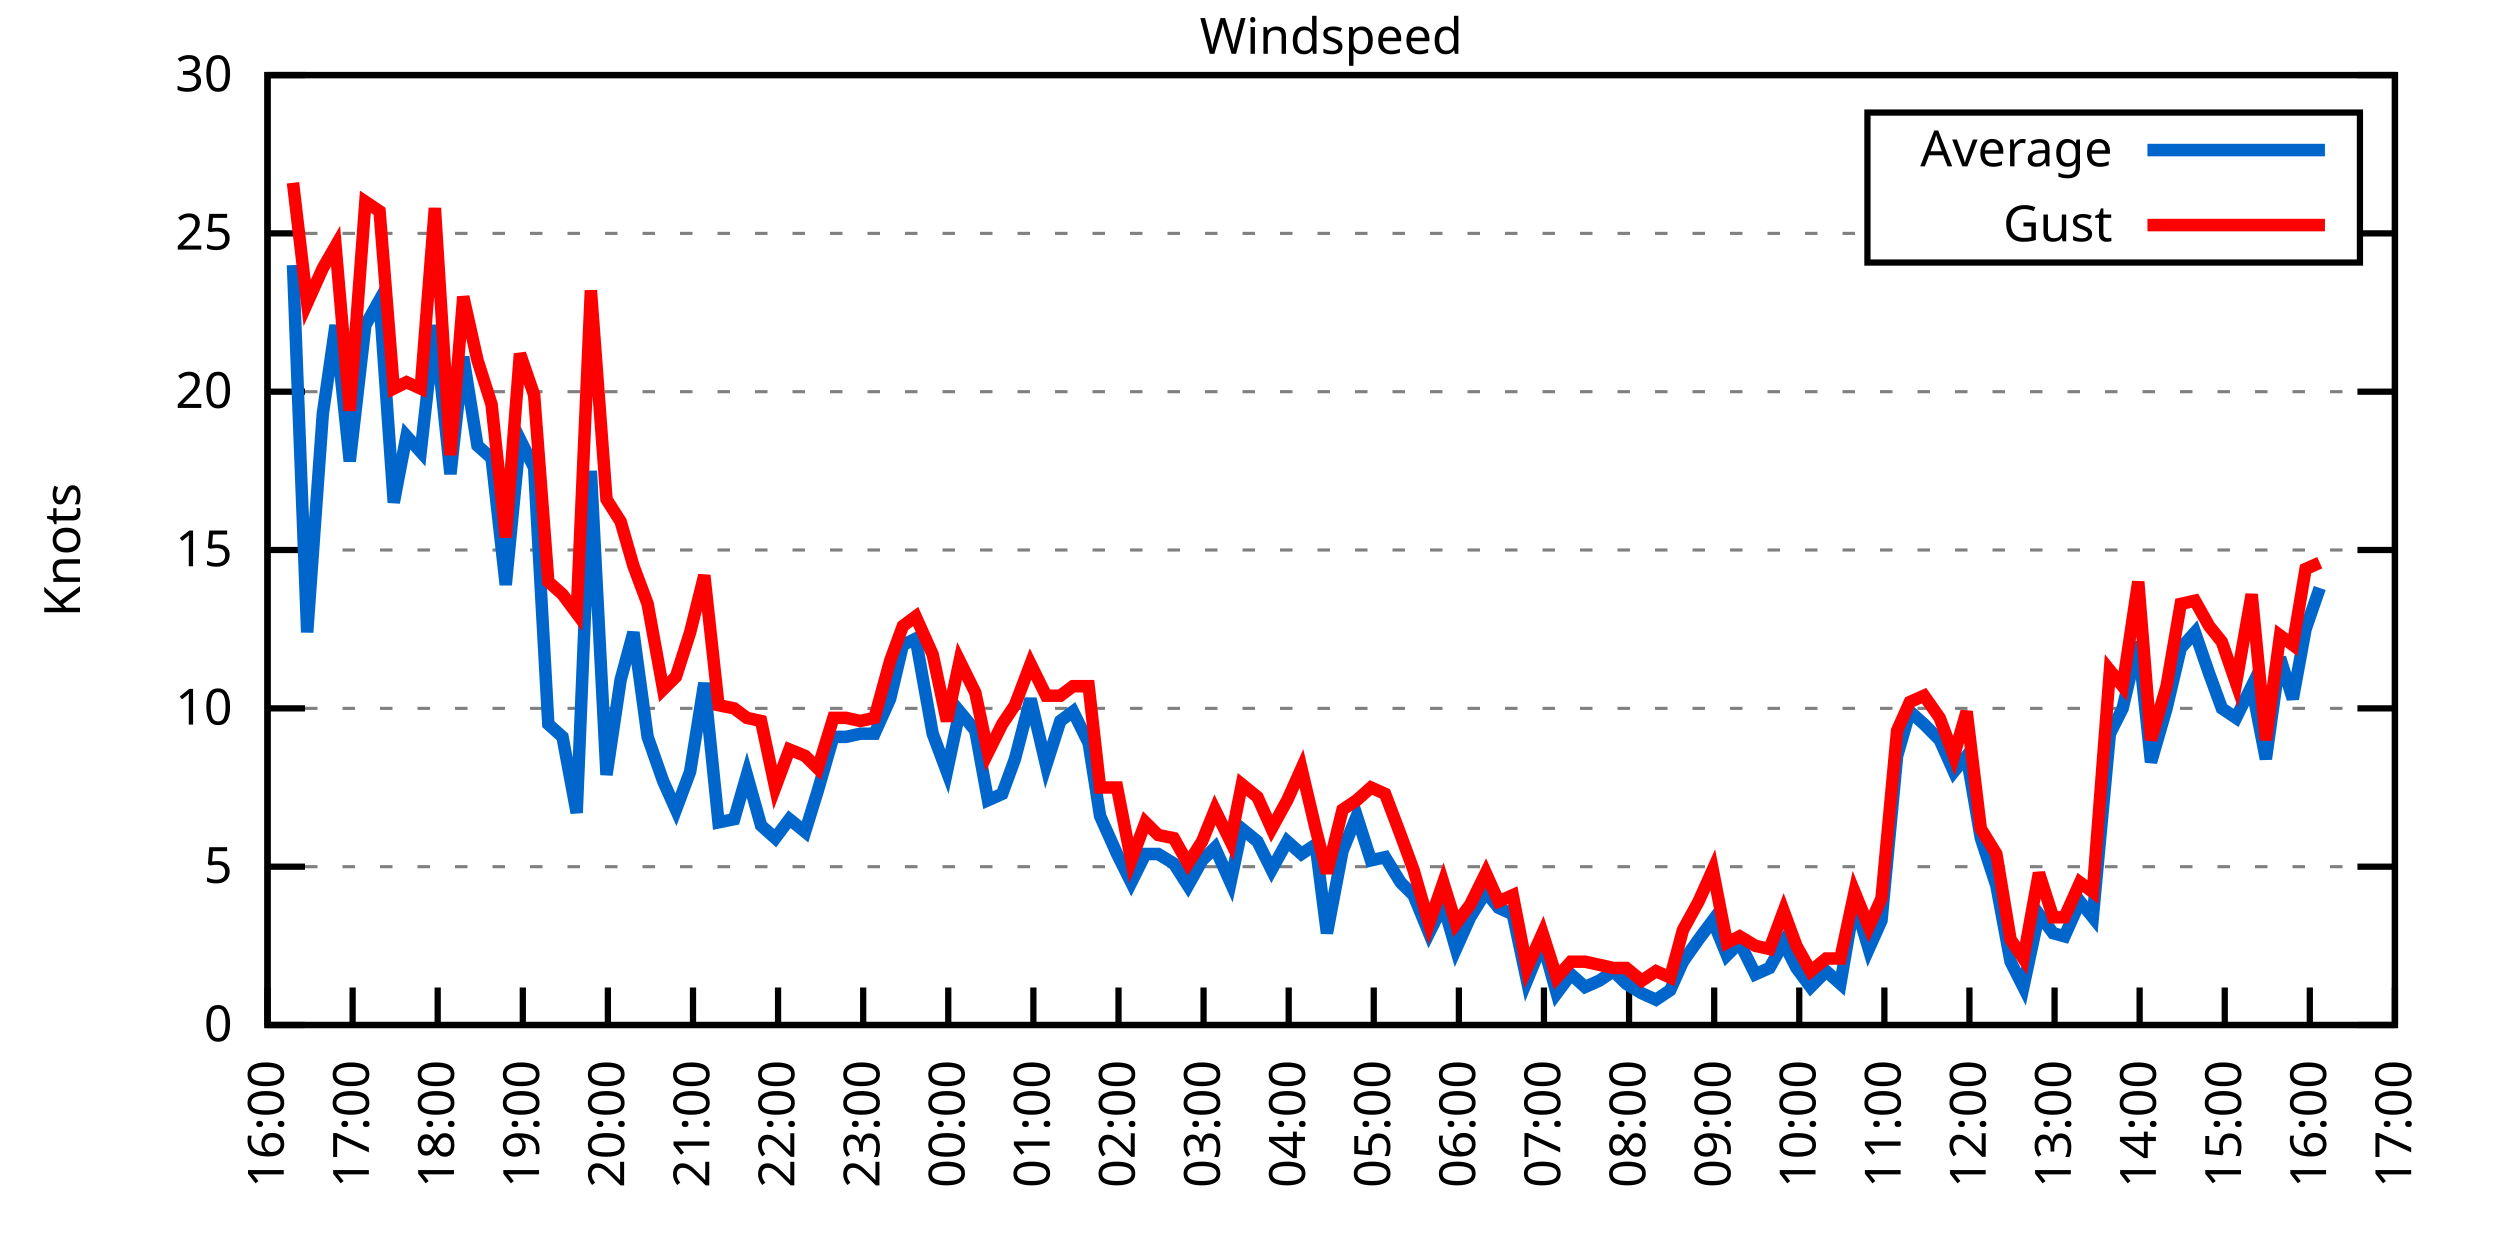
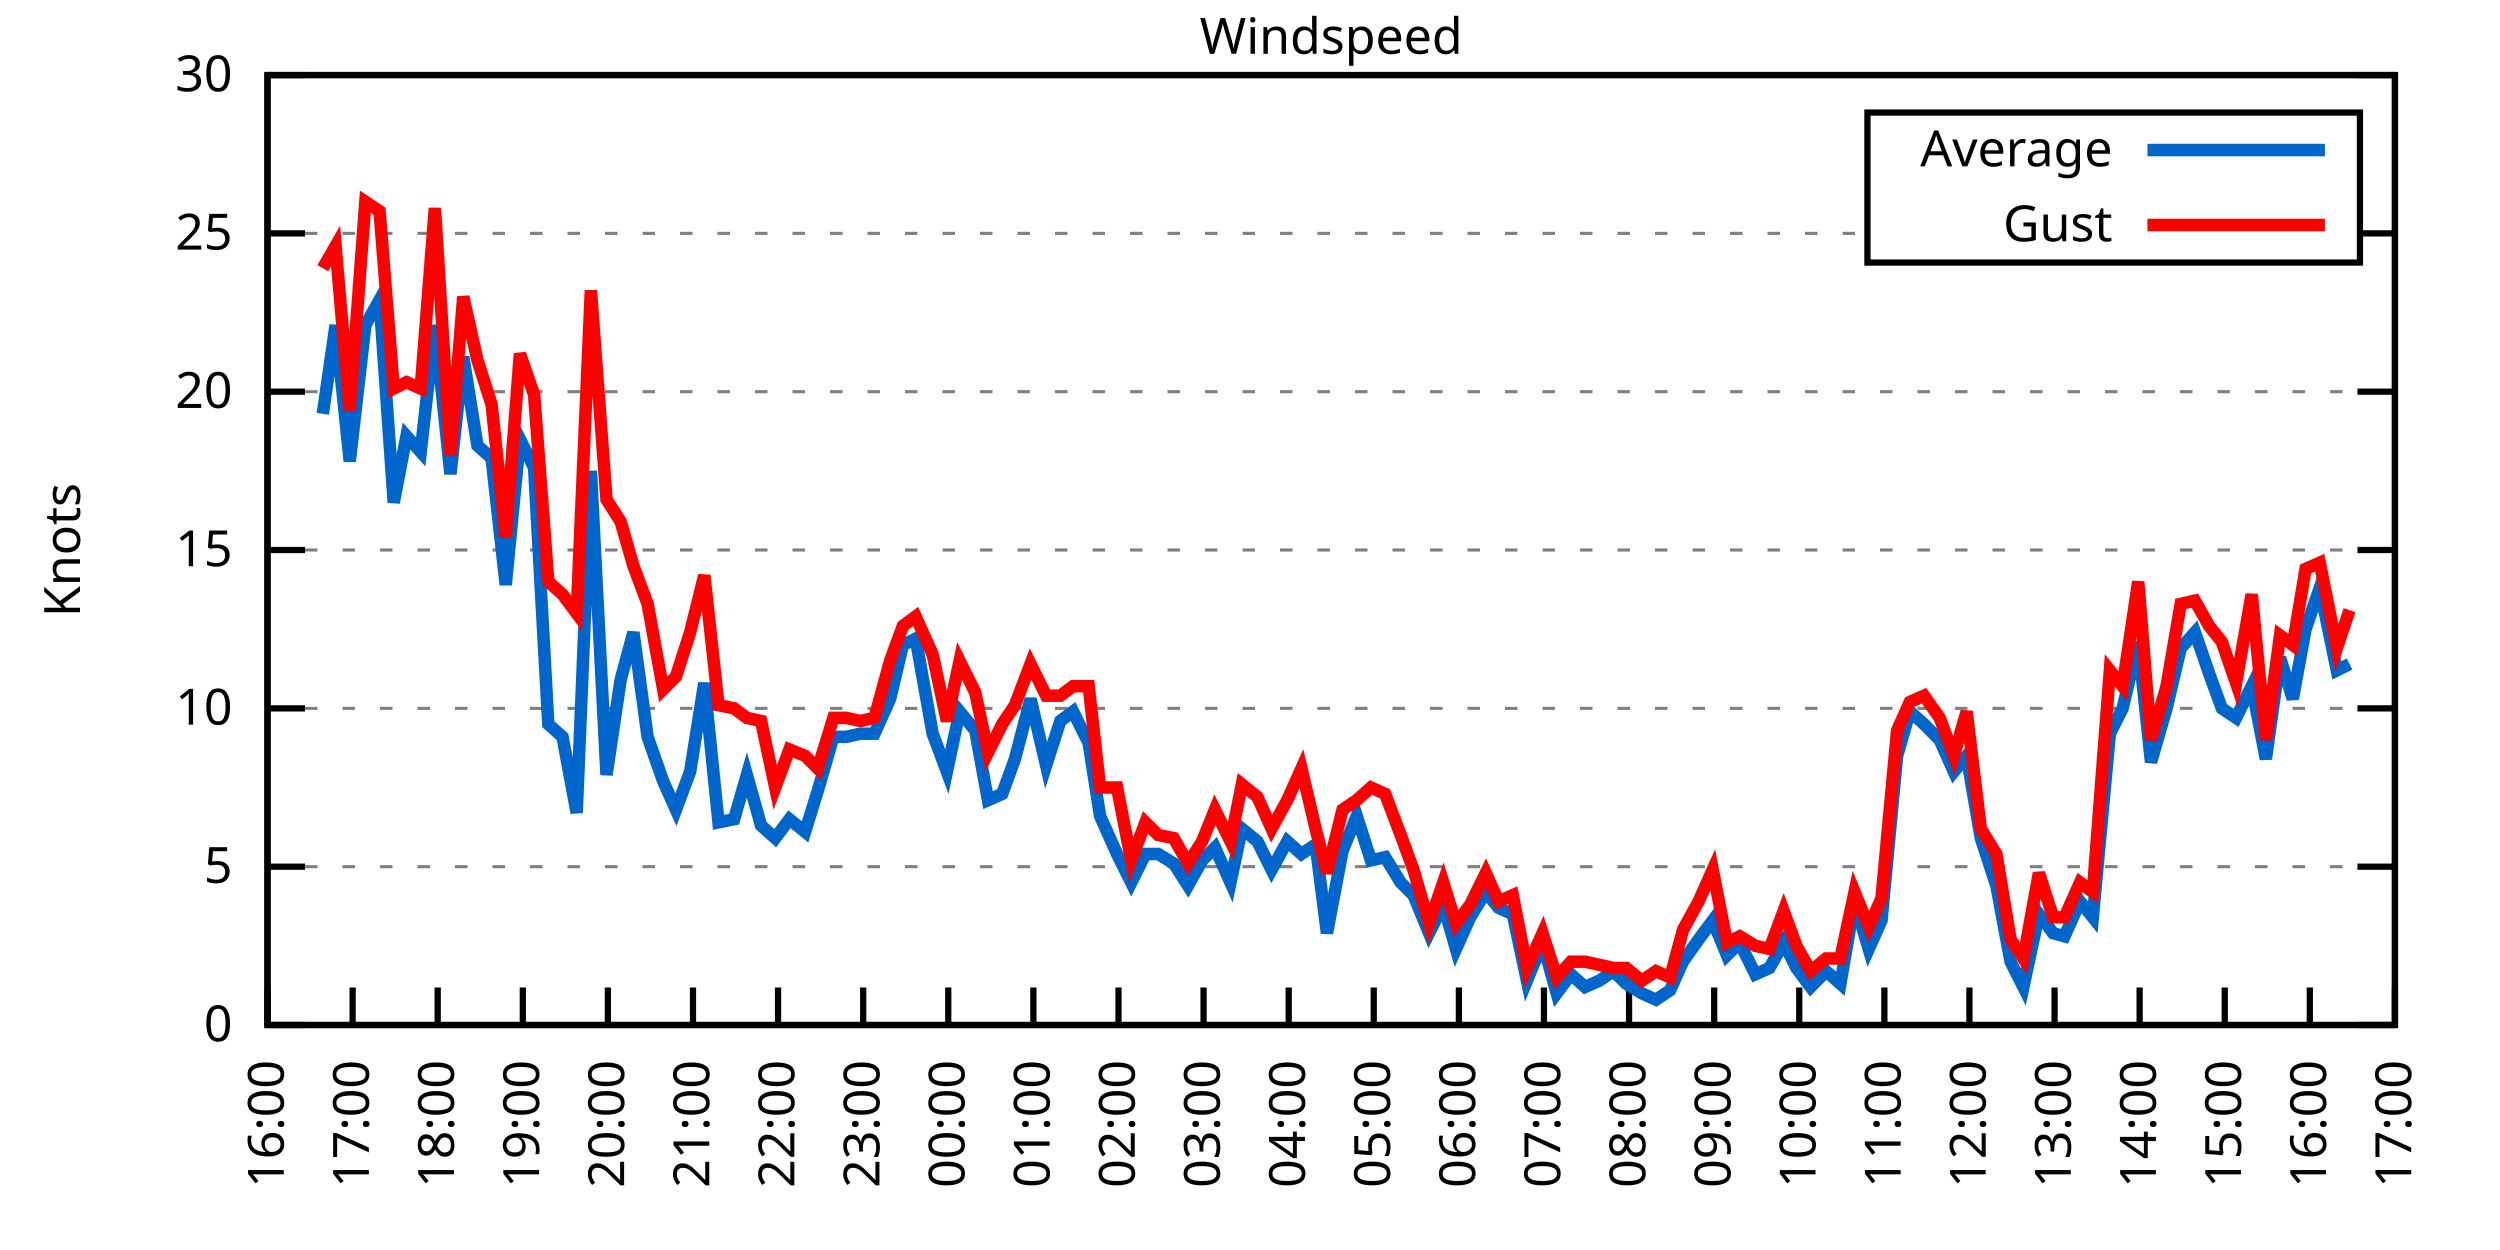
<svg xmlns="http://www.w3.org/2000/svg" xmlns:xlink="http://www.w3.org/1999/xlink" width="400" height="200" viewBox="0 0 400 200">
  <g id="gnuplot_canvas">
    <rect x="0" y="0" width="400" height="200" fill="none" />
    <defs>
      <circle id="gpDot" r="0.5" stroke-width="0.5" stroke="currentColor" />
      <path id="gpPt0" stroke-width="0.333" stroke="currentColor" d="M-1,0 h2 M0,-1 v2" />
      <path id="gpPt1" stroke-width="0.333" stroke="currentColor" d="M-1,-1 L1,1 M1,-1 L-1,1" />
      <path id="gpPt2" stroke-width="0.333" stroke="currentColor" d="M-1,0 L1,0 M0,-1 L0,1 M-1,-1 L1,1 M-1,1 L1,-1" />
      <rect id="gpPt3" stroke-width="0.333" stroke="currentColor" x="-1" y="-1" width="2" height="2" />
      <rect id="gpPt4" stroke-width="0.333" stroke="currentColor" fill="currentColor" x="-1" y="-1" width="2" height="2" />
      <circle id="gpPt5" stroke-width="0.333" stroke="currentColor" cx="0" cy="0" r="1" />
      <use xlink:href="#gpPt5" id="gpPt6" fill="currentColor" stroke="none" />
      <path id="gpPt7" stroke-width="0.333" stroke="currentColor" d="M0,-1.33 L-1.33,0.67 L1.33,0.67 z" />
      <use xlink:href="#gpPt7" id="gpPt8" fill="currentColor" stroke="none" />
      <use xlink:href="#gpPt7" id="gpPt9" stroke="currentColor" transform="rotate(180)" />
      <use xlink:href="#gpPt9" id="gpPt10" fill="currentColor" stroke="none" />
      <use xlink:href="#gpPt3" id="gpPt11" stroke="currentColor" transform="rotate(45)" />
      <use xlink:href="#gpPt11" id="gpPt12" fill="currentColor" stroke="none" />
      <path id="gpPt13" stroke-width="0.333" stroke="currentColor" d="M0,1.330 L1.265,0.411 L0.782,-1.067 L-0.782,-1.076 L-1.265,0.411 z" />
      <use xlink:href="#gpPt13" id="gpPt14" fill="currentColor" stroke="none" />
      <filter id="textbox" filterUnits="objectBoundingBox" x="0" y="0" height="1" width="1">
        <feFlood flood-color="white" flood-opacity="1" result="bgnd" />
        <feComposite in="SourceGraphic" in2="bgnd" operator="atop" />
      </filter>
      <filter id="greybox" filterUnits="objectBoundingBox" x="0" y="0" height="1" width="1">
        <feFlood flood-color="lightgrey" flood-opacity="1" result="grey" />
        <feComposite in="SourceGraphic" in2="grey" operator="atop" />
      </filter>
    </defs>
    <g fill="none" color="white" stroke="currentColor" stroke-width="1.00" stroke-linecap="butt" stroke-linejoin="miter">
</g>
    <g fill="none" color="black" stroke="currentColor" stroke-width="1.00" stroke-linecap="butt" stroke-linejoin="miter">
      <g stroke="none" shape-rendering="crispEdges">
        <polygon fill="rgb(255, 255, 255)" points="42.80,164.00 383.18,164.00 383.18,12.02 42.80,12.02 " />
      </g>
    </g>
    <g fill="none" color="black" stroke="currentColor" stroke-width="1.00" stroke-linecap="butt" stroke-linejoin="miter">
</g>
    <g fill="none" color="black" stroke="black" stroke-width="0.50" stroke-linecap="butt" stroke-linejoin="miter">
</g>
    <g fill="none" color="gray" stroke="currentColor" stroke-width="0.50" stroke-linecap="butt" stroke-linejoin="miter">
      <path stroke="gray" stroke-dasharray="2,4" class="gridline" d="M42.80,164.00 L383.19,164.00  " />
    </g>
    <g fill="none" color="gray" stroke="gray" stroke-width="1.00" stroke-linecap="butt" stroke-linejoin="miter">
</g>
    <g fill="none" color="black" stroke="currentColor" stroke-width="1.00" stroke-linecap="butt" stroke-linejoin="miter">
      <path stroke="black" d="M42.80,164.00 L48.80,164.00 M383.19,164.00 L377.19,164.00  " />
      <g transform="translate(37.20,166.60)" stroke="none" fill="black" font-family="Sans" font-size="8.00" text-anchor="end">
        <text>
          <tspan font-family="Sans"> 0</tspan>
        </text>
      </g>
    </g>
    <g fill="none" color="black" stroke="currentColor" stroke-width="1.00" stroke-linecap="butt" stroke-linejoin="miter">
</g>
    <g fill="none" color="black" stroke="black" stroke-width="0.50" stroke-linecap="butt" stroke-linejoin="miter">
</g>
    <g fill="none" color="gray" stroke="currentColor" stroke-width="0.50" stroke-linecap="butt" stroke-linejoin="miter">
      <path stroke="gray" stroke-dasharray="2,4" class="gridline" d="M42.80,138.67 L383.19,138.67  " />
    </g>
    <g fill="none" color="gray" stroke="gray" stroke-width="1.00" stroke-linecap="butt" stroke-linejoin="miter">
</g>
    <g fill="none" color="black" stroke="currentColor" stroke-width="1.00" stroke-linecap="butt" stroke-linejoin="miter">
      <path stroke="black" d="M42.80,138.67 L48.80,138.67 M383.19,138.67 L377.19,138.67  " />
      <g transform="translate(37.20,141.27)" stroke="none" fill="black" font-family="Sans" font-size="8.00" text-anchor="end">
        <text>
          <tspan font-family="Sans"> 5</tspan>
        </text>
      </g>
    </g>
    <g fill="none" color="black" stroke="currentColor" stroke-width="1.00" stroke-linecap="butt" stroke-linejoin="miter">
</g>
    <g fill="none" color="black" stroke="black" stroke-width="0.50" stroke-linecap="butt" stroke-linejoin="miter">
</g>
    <g fill="none" color="gray" stroke="currentColor" stroke-width="0.50" stroke-linecap="butt" stroke-linejoin="miter">
      <path stroke="gray" stroke-dasharray="2,4" class="gridline" d="M42.80,113.34 L383.19,113.34  " />
    </g>
    <g fill="none" color="gray" stroke="gray" stroke-width="1.00" stroke-linecap="butt" stroke-linejoin="miter">
</g>
    <g fill="none" color="black" stroke="currentColor" stroke-width="1.00" stroke-linecap="butt" stroke-linejoin="miter">
      <path stroke="black" d="M42.80,113.34 L48.80,113.34 M383.19,113.34 L377.19,113.34  " />
      <g transform="translate(37.20,115.94)" stroke="none" fill="black" font-family="Sans" font-size="8.00" text-anchor="end">
        <text>
          <tspan font-family="Sans"> 10</tspan>
        </text>
      </g>
    </g>
    <g fill="none" color="black" stroke="currentColor" stroke-width="1.00" stroke-linecap="butt" stroke-linejoin="miter">
</g>
    <g fill="none" color="black" stroke="black" stroke-width="0.50" stroke-linecap="butt" stroke-linejoin="miter">
</g>
    <g fill="none" color="gray" stroke="currentColor" stroke-width="0.50" stroke-linecap="butt" stroke-linejoin="miter">
      <path stroke="gray" stroke-dasharray="2,4" class="gridline" d="M42.80,88.00 L383.19,88.00  " />
    </g>
    <g fill="none" color="gray" stroke="gray" stroke-width="1.00" stroke-linecap="butt" stroke-linejoin="miter">
</g>
    <g fill="none" color="black" stroke="currentColor" stroke-width="1.00" stroke-linecap="butt" stroke-linejoin="miter">
      <path stroke="black" d="M42.80,88.00 L48.80,88.00 M383.19,88.00 L377.19,88.00  " />
      <g transform="translate(37.20,90.60)" stroke="none" fill="black" font-family="Sans" font-size="8.00" text-anchor="end">
        <text>
          <tspan font-family="Sans"> 15</tspan>
        </text>
      </g>
    </g>
    <g fill="none" color="black" stroke="currentColor" stroke-width="1.00" stroke-linecap="butt" stroke-linejoin="miter">
</g>
    <g fill="none" color="black" stroke="black" stroke-width="0.50" stroke-linecap="butt" stroke-linejoin="miter">
</g>
    <g fill="none" color="gray" stroke="currentColor" stroke-width="0.50" stroke-linecap="butt" stroke-linejoin="miter">
      <path stroke="gray" stroke-dasharray="2,4" class="gridline" d="M42.80,62.67 L383.19,62.67  " />
    </g>
    <g fill="none" color="gray" stroke="gray" stroke-width="1.00" stroke-linecap="butt" stroke-linejoin="miter">
</g>
    <g fill="none" color="black" stroke="currentColor" stroke-width="1.00" stroke-linecap="butt" stroke-linejoin="miter">
      <path stroke="black" d="M42.80,62.67 L48.80,62.67 M383.19,62.67 L377.19,62.67  " />
      <g transform="translate(37.20,65.27)" stroke="none" fill="black" font-family="Sans" font-size="8.00" text-anchor="end">
        <text>
          <tspan font-family="Sans"> 20</tspan>
        </text>
      </g>
    </g>
    <g fill="none" color="black" stroke="currentColor" stroke-width="1.00" stroke-linecap="butt" stroke-linejoin="miter">
</g>
    <g fill="none" color="black" stroke="black" stroke-width="0.50" stroke-linecap="butt" stroke-linejoin="miter">
</g>
    <g fill="none" color="gray" stroke="currentColor" stroke-width="0.50" stroke-linecap="butt" stroke-linejoin="miter">
      <path stroke="gray" stroke-dasharray="2,4" class="gridline" d="M42.80,37.34 L298.79,37.34 M377.59,37.34 L383.19,37.34  " />
    </g>
    <g fill="none" color="gray" stroke="gray" stroke-width="1.00" stroke-linecap="butt" stroke-linejoin="miter">
</g>
    <g fill="none" color="black" stroke="currentColor" stroke-width="1.00" stroke-linecap="butt" stroke-linejoin="miter">
      <path stroke="black" d="M42.80,37.34 L48.80,37.34 M383.19,37.34 L377.19,37.34  " />
      <g transform="translate(37.20,39.94)" stroke="none" fill="black" font-family="Sans" font-size="8.00" text-anchor="end">
        <text>
          <tspan font-family="Sans"> 25</tspan>
        </text>
      </g>
    </g>
    <g fill="none" color="black" stroke="currentColor" stroke-width="1.00" stroke-linecap="butt" stroke-linejoin="miter">
</g>
    <g fill="none" color="black" stroke="black" stroke-width="0.50" stroke-linecap="butt" stroke-linejoin="miter">
</g>
    <g fill="none" color="gray" stroke="currentColor" stroke-width="0.50" stroke-linecap="butt" stroke-linejoin="miter">
      <path stroke="gray" stroke-dasharray="2,4" class="gridline" d="M42.80,12.01 L383.19,12.01  " />
    </g>
    <g fill="none" color="gray" stroke="gray" stroke-width="1.00" stroke-linecap="butt" stroke-linejoin="miter">
</g>
    <g fill="none" color="black" stroke="currentColor" stroke-width="1.00" stroke-linecap="butt" stroke-linejoin="miter">
      <path stroke="black" d="M42.80,12.01 L48.80,12.01 M383.19,12.01 L377.19,12.01  " />
      <g transform="translate(37.20,14.61)" stroke="none" fill="black" font-family="Sans" font-size="8.00" text-anchor="end">
        <text>
          <tspan font-family="Sans"> 30</tspan>
        </text>
      </g>
    </g>
    <g fill="none" color="black" stroke="currentColor" stroke-width="1.00" stroke-linecap="butt" stroke-linejoin="miter">
      <path stroke="black" d="M42.80,164.00 L42.80,158.00  " />
      <g transform="translate(45.40,169.60) rotate(270.00)" stroke="none" fill="black" font-family="Sans" font-size="8.00" text-anchor="end">
        <text>
          <tspan font-family="Sans">16:00</tspan>
        </text>
      </g>
    </g>
    <g fill="none" color="black" stroke="currentColor" stroke-width="1.00" stroke-linecap="butt" stroke-linejoin="miter">
      <path stroke="black" d="M56.42,164.00 L56.42,158.00  " />
      <g transform="translate(59.02,169.60) rotate(270.00)" stroke="none" fill="black" font-family="Sans" font-size="8.00" text-anchor="end">
        <text>
          <tspan font-family="Sans">17:00</tspan>
        </text>
      </g>
    </g>
    <g fill="none" color="black" stroke="currentColor" stroke-width="1.00" stroke-linecap="butt" stroke-linejoin="miter">
      <path stroke="black" d="M70.03,164.00 L70.03,158.00  " />
      <g transform="translate(72.63,169.60) rotate(270.00)" stroke="none" fill="black" font-family="Sans" font-size="8.00" text-anchor="end">
        <text>
          <tspan font-family="Sans">18:00</tspan>
        </text>
      </g>
    </g>
    <g fill="none" color="black" stroke="currentColor" stroke-width="1.00" stroke-linecap="butt" stroke-linejoin="miter">
      <path stroke="black" d="M83.65,164.00 L83.65,158.00  " />
      <g transform="translate(86.25,169.60) rotate(270.00)" stroke="none" fill="black" font-family="Sans" font-size="8.00" text-anchor="end">
        <text>
          <tspan font-family="Sans">19:00</tspan>
        </text>
      </g>
    </g>
    <g fill="none" color="black" stroke="currentColor" stroke-width="1.00" stroke-linecap="butt" stroke-linejoin="miter">
      <path stroke="black" d="M97.26,164.00 L97.26,158.00  " />
      <g transform="translate(99.86,169.60) rotate(270.00)" stroke="none" fill="black" font-family="Sans" font-size="8.00" text-anchor="end">
        <text>
          <tspan font-family="Sans">20:00</tspan>
        </text>
      </g>
    </g>
    <g fill="none" color="black" stroke="currentColor" stroke-width="1.00" stroke-linecap="butt" stroke-linejoin="miter">
      <path stroke="black" d="M110.88,164.00 L110.88,158.00  " />
      <g transform="translate(113.48,169.60) rotate(270.00)" stroke="none" fill="black" font-family="Sans" font-size="8.00" text-anchor="end">
        <text>
          <tspan font-family="Sans">21:00</tspan>
        </text>
      </g>
    </g>
    <g fill="none" color="black" stroke="currentColor" stroke-width="1.00" stroke-linecap="butt" stroke-linejoin="miter">
      <path stroke="black" d="M124.49,164.00 L124.49,158.00  " />
      <g transform="translate(127.09,169.60) rotate(270.00)" stroke="none" fill="black" font-family="Sans" font-size="8.00" text-anchor="end">
        <text>
          <tspan font-family="Sans">22:00</tspan>
        </text>
      </g>
    </g>
    <g fill="none" color="black" stroke="currentColor" stroke-width="1.00" stroke-linecap="butt" stroke-linejoin="miter">
      <path stroke="black" d="M138.11,164.00 L138.11,158.00  " />
      <g transform="translate(140.71,169.60) rotate(270.00)" stroke="none" fill="black" font-family="Sans" font-size="8.00" text-anchor="end">
        <text>
          <tspan font-family="Sans">23:00</tspan>
        </text>
      </g>
    </g>
    <g fill="none" color="black" stroke="currentColor" stroke-width="1.00" stroke-linecap="butt" stroke-linejoin="miter">
      <path stroke="black" d="M151.72,164.00 L151.72,158.00  " />
      <g transform="translate(154.32,169.60) rotate(270.00)" stroke="none" fill="black" font-family="Sans" font-size="8.00" text-anchor="end">
        <text>
          <tspan font-family="Sans">00:00</tspan>
        </text>
      </g>
    </g>
    <g fill="none" color="black" stroke="currentColor" stroke-width="1.00" stroke-linecap="butt" stroke-linejoin="miter">
      <path stroke="black" d="M165.34,164.00 L165.34,158.00  " />
      <g transform="translate(167.94,169.60) rotate(270.00)" stroke="none" fill="black" font-family="Sans" font-size="8.00" text-anchor="end">
        <text>
          <tspan font-family="Sans">01:00</tspan>
        </text>
      </g>
    </g>
    <g fill="none" color="black" stroke="currentColor" stroke-width="1.00" stroke-linecap="butt" stroke-linejoin="miter">
      <path stroke="black" d="M178.96,164.00 L178.96,158.00  " />
      <g transform="translate(181.56,169.60) rotate(270.00)" stroke="none" fill="black" font-family="Sans" font-size="8.00" text-anchor="end">
        <text>
          <tspan font-family="Sans">02:00</tspan>
        </text>
      </g>
    </g>
    <g fill="none" color="black" stroke="currentColor" stroke-width="1.00" stroke-linecap="butt" stroke-linejoin="miter">
      <path stroke="black" d="M192.57,164.00 L192.57,158.00  " />
      <g transform="translate(195.17,169.60) rotate(270.00)" stroke="none" fill="black" font-family="Sans" font-size="8.00" text-anchor="end">
        <text>
          <tspan font-family="Sans">03:00</tspan>
        </text>
      </g>
    </g>
    <g fill="none" color="black" stroke="currentColor" stroke-width="1.00" stroke-linecap="butt" stroke-linejoin="miter">
      <path stroke="black" d="M206.19,164.00 L206.19,158.00  " />
      <g transform="translate(208.79,169.60) rotate(270.00)" stroke="none" fill="black" font-family="Sans" font-size="8.00" text-anchor="end">
        <text>
          <tspan font-family="Sans">04:00</tspan>
        </text>
      </g>
    </g>
    <g fill="none" color="black" stroke="currentColor" stroke-width="1.00" stroke-linecap="butt" stroke-linejoin="miter">
      <path stroke="black" d="M219.80,164.00 L219.80,158.00  " />
      <g transform="translate(222.40,169.60) rotate(270.00)" stroke="none" fill="black" font-family="Sans" font-size="8.00" text-anchor="end">
        <text>
          <tspan font-family="Sans">05:00</tspan>
        </text>
      </g>
    </g>
    <g fill="none" color="black" stroke="currentColor" stroke-width="1.00" stroke-linecap="butt" stroke-linejoin="miter">
      <path stroke="black" d="M233.42,164.00 L233.42,158.00  " />
      <g transform="translate(236.02,169.60) rotate(270.00)" stroke="none" fill="black" font-family="Sans" font-size="8.00" text-anchor="end">
        <text>
          <tspan font-family="Sans">06:00</tspan>
        </text>
      </g>
    </g>
    <g fill="none" color="black" stroke="currentColor" stroke-width="1.00" stroke-linecap="butt" stroke-linejoin="miter">
      <path stroke="black" d="M247.03,164.00 L247.03,158.00  " />
      <g transform="translate(249.63,169.60) rotate(270.00)" stroke="none" fill="black" font-family="Sans" font-size="8.00" text-anchor="end">
        <text>
          <tspan font-family="Sans">07:00</tspan>
        </text>
      </g>
    </g>
    <g fill="none" color="black" stroke="currentColor" stroke-width="1.00" stroke-linecap="butt" stroke-linejoin="miter">
      <path stroke="black" d="M260.65,164.00 L260.65,158.00  " />
      <g transform="translate(263.25,169.60) rotate(270.00)" stroke="none" fill="black" font-family="Sans" font-size="8.00" text-anchor="end">
        <text>
          <tspan font-family="Sans">08:00</tspan>
        </text>
      </g>
    </g>
    <g fill="none" color="black" stroke="currentColor" stroke-width="1.00" stroke-linecap="butt" stroke-linejoin="miter">
      <path stroke="black" d="M274.27,164.00 L274.27,158.00  " />
      <g transform="translate(276.87,169.60) rotate(270.00)" stroke="none" fill="black" font-family="Sans" font-size="8.00" text-anchor="end">
        <text>
          <tspan font-family="Sans">09:00</tspan>
        </text>
      </g>
    </g>
    <g fill="none" color="black" stroke="currentColor" stroke-width="1.00" stroke-linecap="butt" stroke-linejoin="miter">
      <path stroke="black" d="M287.88,164.00 L287.88,158.00  " />
      <g transform="translate(290.48,169.60) rotate(270.00)" stroke="none" fill="black" font-family="Sans" font-size="8.00" text-anchor="end">
        <text>
          <tspan font-family="Sans">10:00</tspan>
        </text>
      </g>
    </g>
    <g fill="none" color="black" stroke="currentColor" stroke-width="1.00" stroke-linecap="butt" stroke-linejoin="miter">
      <path stroke="black" d="M301.50,164.00 L301.50,158.00  " />
      <g transform="translate(304.10,169.60) rotate(270.00)" stroke="none" fill="black" font-family="Sans" font-size="8.00" text-anchor="end">
        <text>
          <tspan font-family="Sans">11:00</tspan>
        </text>
      </g>
    </g>
    <g fill="none" color="black" stroke="currentColor" stroke-width="1.00" stroke-linecap="butt" stroke-linejoin="miter">
      <path stroke="black" d="M315.11,164.00 L315.11,158.00  " />
      <g transform="translate(317.71,169.60) rotate(270.00)" stroke="none" fill="black" font-family="Sans" font-size="8.00" text-anchor="end">
        <text>
          <tspan font-family="Sans">12:00</tspan>
        </text>
      </g>
    </g>
    <g fill="none" color="black" stroke="currentColor" stroke-width="1.00" stroke-linecap="butt" stroke-linejoin="miter">
      <path stroke="black" d="M328.73,164.00 L328.73,158.00  " />
      <g transform="translate(331.33,169.60) rotate(270.00)" stroke="none" fill="black" font-family="Sans" font-size="8.00" text-anchor="end">
        <text>
          <tspan font-family="Sans">13:00</tspan>
        </text>
      </g>
    </g>
    <g fill="none" color="black" stroke="currentColor" stroke-width="1.00" stroke-linecap="butt" stroke-linejoin="miter">
      <path stroke="black" d="M342.34,164.00 L342.34,158.00  " />
      <g transform="translate(344.94,169.60) rotate(270.00)" stroke="none" fill="black" font-family="Sans" font-size="8.00" text-anchor="end">
        <text>
          <tspan font-family="Sans">14:00</tspan>
        </text>
      </g>
    </g>
    <g fill="none" color="black" stroke="currentColor" stroke-width="1.00" stroke-linecap="butt" stroke-linejoin="miter">
      <path stroke="black" d="M355.96,164.00 L355.96,158.00  " />
      <g transform="translate(358.56,169.60) rotate(270.00)" stroke="none" fill="black" font-family="Sans" font-size="8.00" text-anchor="end">
        <text>
          <tspan font-family="Sans">15:00</tspan>
        </text>
      </g>
    </g>
    <g fill="none" color="black" stroke="currentColor" stroke-width="1.00" stroke-linecap="butt" stroke-linejoin="miter">
      <path stroke="black" d="M369.57,164.00 L369.57,158.00  " />
      <g transform="translate(372.17,169.60) rotate(270.00)" stroke="none" fill="black" font-family="Sans" font-size="8.00" text-anchor="end">
        <text>
          <tspan font-family="Sans">16:00</tspan>
        </text>
      </g>
    </g>
    <g fill="none" color="black" stroke="currentColor" stroke-width="1.00" stroke-linecap="butt" stroke-linejoin="miter">
      <path stroke="black" d="M383.19,164.00 L383.19,158.00  " />
      <g transform="translate(385.79,169.60) rotate(270.00)" stroke="none" fill="black" font-family="Sans" font-size="8.00" text-anchor="end">
        <text>
          <tspan font-family="Sans">17:00</tspan>
        </text>
      </g>
    </g>
    <g fill="none" color="black" stroke="currentColor" stroke-width="1.00" stroke-linecap="butt" stroke-linejoin="miter">
</g>
    <g fill="none" color="black" stroke="currentColor" stroke-width="1.00" stroke-linecap="butt" stroke-linejoin="miter">
      <path stroke="black" d="M42.80,12.01 L42.80,164.00 L383.19,164.00 L383.19,12.01 L42.80,12.01 Z  " />
    </g>
    <g fill="none" color="black" stroke="currentColor" stroke-width="1.00" stroke-linecap="butt" stroke-linejoin="miter">
</g>
    <g fill="none" color="black" stroke="currentColor" stroke-width="1.00" stroke-linecap="butt" stroke-linejoin="miter">
      <path stroke="black" d="M298.79,42.01 L298.79,18.01 L377.59,18.01 L377.59,42.01 L298.79,42.01 Z  " />
    </g>
    <g id="Windspeed_plot_1">
      <g fill="none" color="white" stroke="black" stroke-width="2.00" stroke-linecap="butt" stroke-linejoin="miter">
</g>
      <g fill="none" color="black" stroke="currentColor" stroke-width="2.00" stroke-linecap="butt" stroke-linejoin="miter">
        <g transform="translate(337.99,26.61)" stroke="none" fill="black" font-family="Sans" font-size="8.00" text-anchor="end">
          <text>
            <tspan font-family="Sans">Average</tspan>
          </text>
        </g>
      </g>
      <g fill="none" color="black" stroke="currentColor" stroke-width="2.00" stroke-linecap="butt" stroke-linejoin="miter">
-         <path stroke="rgb(  0, 102, 204)" d="M343.59,24.01 L371.99,24.01 M46.88,42.41 L49.15,101.18 L51.65,66.22 L53.69,52.03 L55.96,73.82 L58.46,52.03   L60.73,47.98 L63.00,80.41 L65.04,69.77 L67.31,72.30 L69.58,52.03 L72.07,75.85 L74.12,57.10 L76.39,71.29   L78.65,73.31 L80.92,93.58 L83.19,70.27 L85.46,74.83 L87.73,115.87 L90.00,117.90 L92.27,130.06 L94.54,75.34   L97.04,123.98 L99.30,108.78 L101.35,101.18 L103.62,117.90 L106.11,124.99 L108.15,129.55 L110.42,123.47 L112.69,109.28   L114.96,131.58 L117.46,131.07 L119.50,123.98 L121.77,132.08 L124.04,134.11 L126.31,131.07 L128.81,133.10 L130.85,126.51   L133.34,117.90 L135.39,117.90 L137.66,117.39 L139.92,117.39 L142.42,111.82 L144.46,103.20 L146.51,102.19 L149.23,117.39   L151.50,123.47 L153.54,113.84 L156.04,116.88 L158.08,128.03 L160.35,127.02 L162.39,121.44 L164.89,111.82 L167.38,122.46   L169.65,115.36 L171.69,113.84 L174.19,118.91 L176.01,130.56 L178.73,136.64 L181.00,141.20 L183.27,136.64 L185.31,136.64   L187.81,138.16 L190.08,141.71 L192.34,137.66 L194.39,135.63 L196.88,141.20 L198.70,132.59 L201.19,134.62 L203.46,139.17   L205.96,134.62 L208.23,136.64 L210.50,135.12 L212.31,149.31 L214.81,136.14 L217.08,130.56 L219.35,137.66 L221.62,137.15   L224.11,141.20 L226.16,143.23 L228.65,149.31 L230.92,144.75 L232.96,151.84 L235.23,146.77 L237.73,142.72 L239.77,145.25   L242.04,146.27 L244.31,156.91 L246.81,150.83 L249.08,158.93 L251.35,155.89 L253.61,157.92 L255.88,156.91 L258.15,155.39   L260.20,157.41 L262.69,158.93 L264.96,159.95 L267.23,158.43 L269.27,153.87 L271.77,150.32 L274.04,147.28 L276.31,152.85   L278.35,150.83 L280.85,155.89 L283.12,154.88 L285.38,150.83 L287.43,154.88 L289.70,157.92 L292.19,155.39 L294.46,157.41   L296.73,144.24 L299.00,151.84 L301.04,147.28 L303.54,120.94 L305.58,113.84 L307.85,115.87 L310.35,118.40 L312.62,123.47   L314.66,120.94 L316.93,134.11 L319.42,141.71 L321.69,153.87 L323.74,157.92 L326.23,146.27 L328.50,149.31 L330.32,149.81   L332.81,144.24 L334.85,146.77 L337.58,117.39 L339.62,113.34 L342.12,102.70 L344.16,121.95 L346.65,113.34 L348.92,103.71   L351.19,101.18 L353.46,107.76 L355.50,113.34 L357.77,114.86 L360.27,109.79 L362.54,121.44 L364.81,105.23 L366.85,111.82   L368.89,100.67 L371.16,94.08  " />
+         <path stroke="rgb(  0, 102, 204)" d="M343.59,24.01 L371.99,24.01 M51.65,66.22 L53.69,52.03 L55.96,73.82 L58.46,52.03 L60.73,47.98 L63.00,80.41   L65.04,69.77 L67.31,72.30 L69.58,52.03 L72.07,75.85 L74.12,57.10 L76.39,71.29 L78.65,73.31 L80.92,93.58   L83.19,70.27 L85.46,74.83 L87.73,115.87 L90.00,117.90 L92.27,130.06 L94.54,75.34 L97.04,123.98 L99.30,108.78   L101.35,101.18 L103.62,117.90 L106.11,124.99 L108.15,129.55 L110.42,123.47 L112.69,109.28 L114.96,131.58 L117.46,131.07   L119.50,123.98 L121.77,132.08 L124.04,134.11 L126.31,131.07 L128.81,133.10 L130.85,126.51 L133.34,117.90 L135.39,117.90   L137.66,117.39 L139.92,117.39 L142.42,111.82 L144.46,103.20 L146.51,102.19 L149.23,117.39 L151.50,123.47 L153.54,113.84   L156.04,116.88 L158.08,128.03 L160.35,127.02 L162.39,121.44 L164.89,111.82 L167.38,122.46 L169.65,115.36 L171.69,113.84   L174.19,118.91 L176.01,130.56 L178.73,136.64 L181.00,141.20 L183.27,136.64 L185.31,136.64 L187.81,138.16 L190.08,141.71   L192.34,137.66 L194.39,135.63 L196.88,141.20 L198.70,132.59 L201.19,134.62 L203.46,139.17 L205.96,134.62 L208.23,136.64   L210.50,135.12 L212.31,149.31 L214.81,136.14 L217.08,130.56 L219.35,137.66 L221.62,137.15 L224.11,141.20 L226.16,143.23   L228.65,149.31 L230.92,144.75 L232.96,151.84 L235.23,146.77 L237.73,142.72 L239.77,145.25 L242.04,146.27 L244.31,156.91   L246.81,150.83 L249.08,158.93 L251.35,155.89 L253.61,157.92 L255.88,156.91 L258.15,155.39 L260.20,157.41 L262.69,158.93   L264.96,159.95 L267.23,158.43 L269.27,153.87 L271.77,150.32 L274.04,147.28 L276.31,152.85 L278.35,150.83 L280.85,155.89   L283.12,154.88 L285.38,150.83 L287.43,154.88 L289.70,157.92 L292.19,155.39 L294.46,157.41 L296.73,144.24 L299.00,151.84   L301.04,147.28 L303.54,120.94 L305.58,113.84 L307.85,115.87 L310.35,118.40 L312.62,123.47 L314.66,120.94 L316.93,134.11   L319.42,141.71 L321.69,153.87 L323.74,157.92 L326.23,146.27 L328.50,149.31 L330.32,149.81 L332.81,144.24 L334.85,146.77   L337.58,117.39 L339.62,113.34 L342.12,102.70 L344.16,121.95 L346.65,113.34 L348.92,103.71 L351.19,101.18 L353.46,107.76   L355.50,113.34 L357.77,114.86 L360.27,109.79 L362.54,121.44 L364.81,105.23 L366.85,111.82 L368.89,100.67 L371.16,94.08   L373.89,107.26 L375.93,106.24  " />
      </g>
    </g>
    <g id="Windspeed_plot_2">
      <g fill="none" color="black" stroke="currentColor" stroke-width="2.00" stroke-linecap="butt" stroke-linejoin="miter">
        <g transform="translate(337.99,38.61)" stroke="none" fill="black" font-family="Sans" font-size="8.00" text-anchor="end">
          <text>
            <tspan font-family="Sans">Gust</tspan>
          </text>
        </g>
      </g>
      <g fill="none" color="black" stroke="currentColor" stroke-width="2.00" stroke-linecap="butt" stroke-linejoin="miter">
-         <path stroke="rgb(255,   0,   0)" d="M343.59,36.01 L371.99,36.01 M46.88,29.24 L49.15,48.49 L51.65,42.91 L53.69,39.37 L55.96,65.71 L58.46,32.28   L60.73,33.80 L63.00,62.17 L65.04,61.15 L67.31,62.17 L69.58,33.29 L72.07,72.81 L74.12,47.47 L76.39,57.61   L78.65,64.70 L80.92,85.98 L83.19,56.59 L85.46,63.18 L87.73,93.07 L90.00,95.10 L92.27,98.14 L94.54,46.46   L97.04,79.90 L99.30,83.45 L101.35,90.54 L103.62,96.62 L106.11,110.30 L108.15,108.27 L110.42,101.18 L112.69,92.06   L114.96,112.83 L117.46,113.34 L119.50,114.86 L121.77,115.36 L124.04,126.00 L126.31,119.92 L128.81,120.94 L130.85,122.96   L133.34,114.86 L135.39,114.86 L137.66,115.36 L139.92,114.86 L142.42,105.74 L144.46,100.16 L146.51,98.64 L149.23,104.72   L151.50,115.36 L153.54,105.74 L156.04,110.80 L158.08,120.43 L160.35,115.87 L162.39,112.83 L164.89,106.24 L167.38,111.31   L169.65,111.31 L171.69,109.79 L174.19,109.79 L176.01,126.00 L178.73,126.00 L181.00,137.66 L183.27,131.58 L185.31,133.60   L187.81,134.11 L190.08,138.16 L192.34,134.62 L194.39,129.55 L196.88,134.62 L198.70,125.50 L201.19,127.52 L203.46,132.59   L205.96,128.03 L208.23,122.96 L210.50,132.59 L212.31,139.68 L214.81,129.55 L217.08,128.03 L219.35,126.00 L221.62,127.02   L224.11,133.60 L226.16,139.17 L228.65,147.79 L230.92,141.20 L232.96,147.79 L235.23,144.75 L237.73,139.68 L239.77,144.24   L242.04,143.23 L244.31,154.88 L246.81,149.31 L249.08,156.40 L251.35,153.87 L253.61,153.87 L255.88,154.37 L258.15,154.88   L260.20,154.88 L262.69,156.91 L264.96,155.39 L267.23,156.40 L269.27,148.80 L271.77,144.24 L274.04,139.17 L276.31,150.83   L278.35,149.81 L280.85,151.33 L283.12,151.84 L285.38,145.76 L287.43,151.33 L289.70,155.39 L292.19,153.36 L294.46,153.36   L296.73,142.72 L299.00,148.29 L301.04,143.73 L303.54,116.88 L305.58,112.32 L307.85,111.31 L310.35,114.86 L312.62,120.94   L314.66,113.84 L316.93,132.59 L319.42,136.64 L321.69,150.32 L323.74,153.36 L326.23,139.68 L328.50,146.77 L330.32,146.77   L332.81,141.20 L334.85,142.72 L337.58,107.26 L339.62,109.79 L342.12,93.07 L344.16,118.40 L346.65,109.79 L348.92,96.62   L351.19,96.11 L353.46,100.16 L355.50,102.70 L357.77,109.28 L360.27,95.10 L362.54,118.40 L364.81,101.68 L366.85,103.20   L368.89,91.04 L371.16,90.03  " />
+         <path stroke="rgb(255,   0,   0)" d="M343.59,36.01 L371.99,36.01 M51.65,42.91 L53.69,39.37 L55.96,65.71 L58.46,32.28 L60.73,33.80 L63.00,62.17   L65.04,61.15 L67.31,62.17 L69.58,33.29 L72.07,72.81 L74.12,47.47 L76.39,57.61 L78.65,64.70 L80.92,85.98   L83.19,56.59 L85.46,63.18 L87.73,93.07 L90.00,95.10 L92.27,98.14 L94.54,46.46 L97.04,79.90 L99.30,83.45   L101.35,90.54 L103.62,96.62 L106.11,110.30 L108.15,108.27 L110.42,101.18 L112.69,92.06 L114.96,112.83 L117.46,113.34   L119.50,114.86 L121.77,115.36 L124.04,126.00 L126.31,119.92 L128.81,120.94 L130.85,122.96 L133.34,114.86 L135.39,114.86   L137.66,115.36 L139.92,114.86 L142.42,105.74 L144.46,100.16 L146.51,98.64 L149.23,104.72 L151.50,115.36 L153.54,105.74   L156.04,110.80 L158.08,120.43 L160.35,115.87 L162.39,112.83 L164.89,106.24 L167.38,111.31 L169.65,111.31 L171.69,109.79   L174.19,109.79 L176.01,126.00 L178.73,126.00 L181.00,137.66 L183.27,131.58 L185.31,133.60 L187.81,134.11 L190.08,138.16   L192.34,134.62 L194.39,129.55 L196.88,134.62 L198.70,125.50 L201.19,127.52 L203.46,132.59 L205.96,128.03 L208.23,122.96   L210.50,132.59 L212.31,139.68 L214.81,129.55 L217.08,128.03 L219.35,126.00 L221.62,127.02 L224.11,133.60 L226.16,139.17   L228.65,147.79 L230.92,141.20 L232.96,147.79 L235.23,144.75 L237.73,139.68 L239.77,144.24 L242.04,143.23 L244.31,154.88   L246.81,149.31 L249.08,156.40 L251.35,153.87 L253.61,153.87 L255.88,154.37 L258.15,154.88 L260.20,154.88 L262.69,156.91   L264.96,155.39 L267.23,156.40 L269.27,148.80 L271.77,144.24 L274.04,139.17 L276.31,150.83 L278.35,149.81 L280.85,151.33   L283.12,151.84 L285.38,145.76 L287.43,151.33 L289.70,155.39 L292.19,153.36 L294.46,153.36 L296.73,142.72 L299.00,148.29   L301.04,143.73 L303.54,116.88 L305.58,112.32 L307.85,111.31 L310.35,114.86 L312.62,120.94 L314.66,113.84 L316.93,132.59   L319.42,136.64 L321.69,150.32 L323.74,153.36 L326.23,139.68 L328.50,146.77 L330.32,146.77 L332.81,141.20 L334.85,142.72   L337.58,107.26 L339.62,109.79 L342.12,93.07 L344.16,118.40 L346.65,109.79 L348.92,96.62 L351.19,96.11 L353.46,100.16   L355.50,102.70 L357.77,109.28 L360.27,95.10 L362.54,118.40 L364.81,101.68 L366.85,103.20 L368.89,91.04 L371.16,90.03   L373.89,103.71 L375.93,97.63  " />
      </g>
    </g>
    <g fill="none" color="black" stroke="currentColor" stroke-width="2.00" stroke-linecap="butt" stroke-linejoin="miter">
</g>
    <g fill="none" color="black" stroke="black" stroke-width="1.00" stroke-linecap="butt" stroke-linejoin="miter">
</g>
    <g fill="none" color="black" stroke="currentColor" stroke-width="1.00" stroke-linecap="butt" stroke-linejoin="miter">
      <path stroke="black" d="M42.80,12.01 L42.80,164.00 L383.19,164.00 L383.19,12.01 L42.80,12.01 Z  " />
      <g transform="translate(12.80,88.01) rotate(270.00)" stroke="none" fill="black" font-family="Sans" font-size="8.00" text-anchor="middle">
        <text>
          <tspan font-family="Sans">Knots</tspan>
        </text>
      </g>
    </g>
    <g fill="none" color="black" stroke="currentColor" stroke-width="1.00" stroke-linecap="butt" stroke-linejoin="miter">
</g>
    <g fill="none" color="black" stroke="currentColor" stroke-width="1.00" stroke-linecap="butt" stroke-linejoin="miter">
      <g transform="translate(212.99,8.61)" stroke="none" fill="black" font-family="Sans" font-size="8.00" text-anchor="middle">
        <text>
          <tspan font-family="Sans">Windspeed</tspan>
        </text>
      </g>
    </g>
    <g fill="none" color="black" stroke="currentColor" stroke-width="1.00" stroke-linecap="butt" stroke-linejoin="miter">
</g>
  </g>
</svg>
